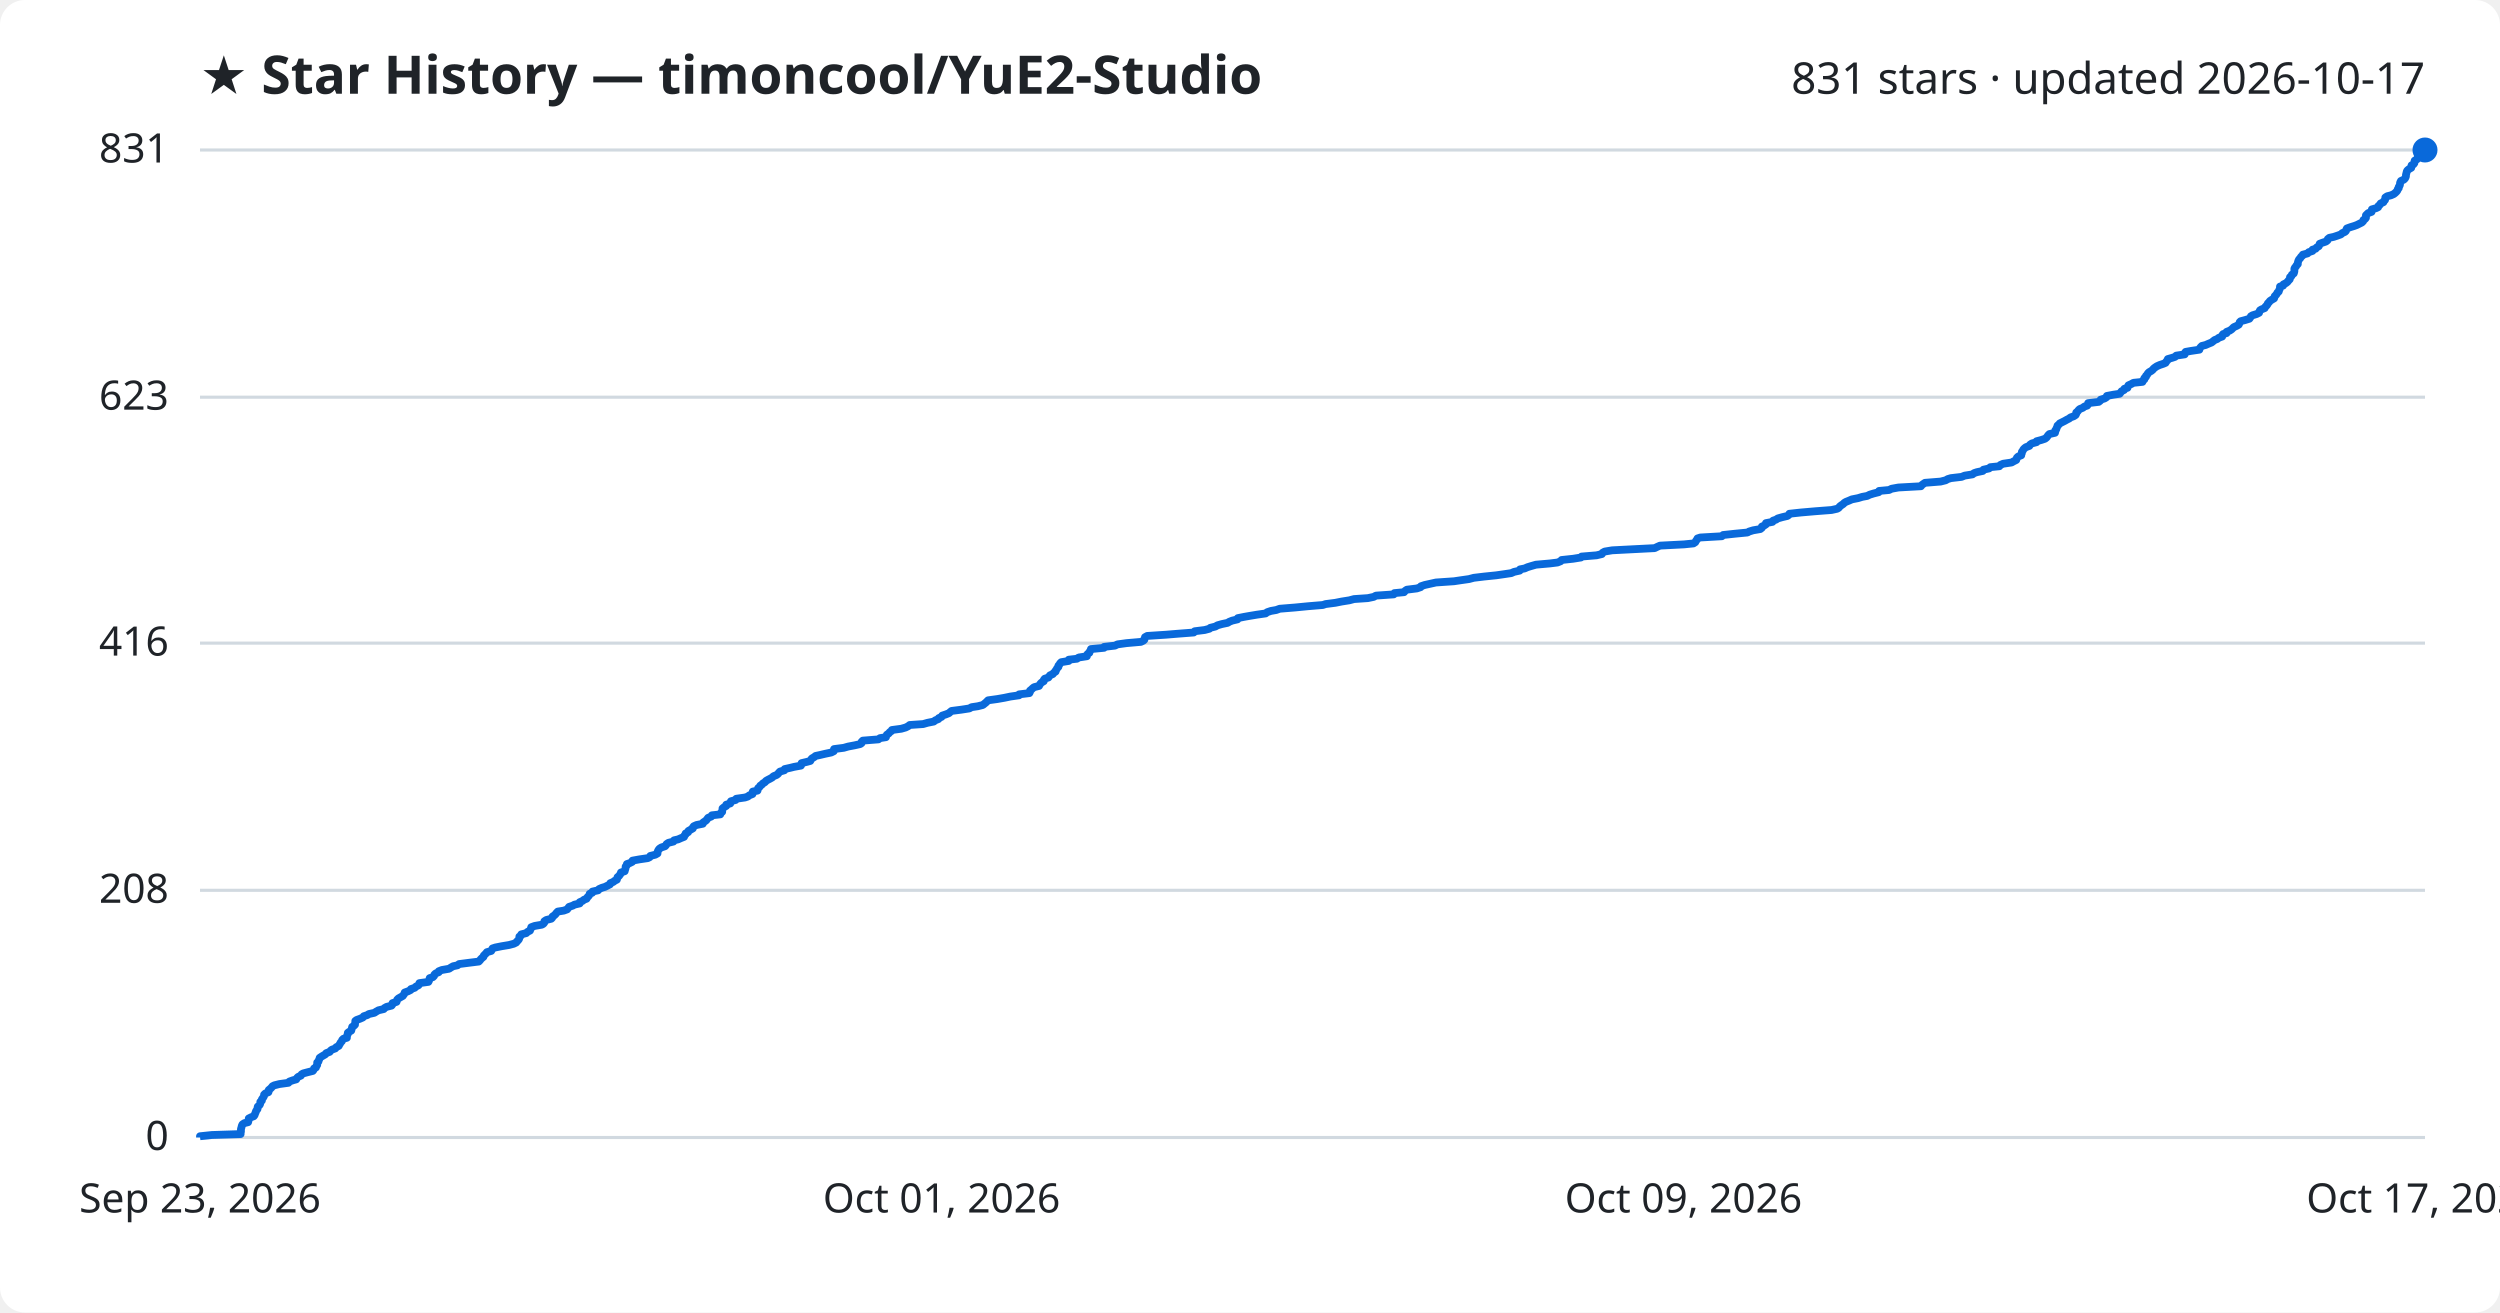
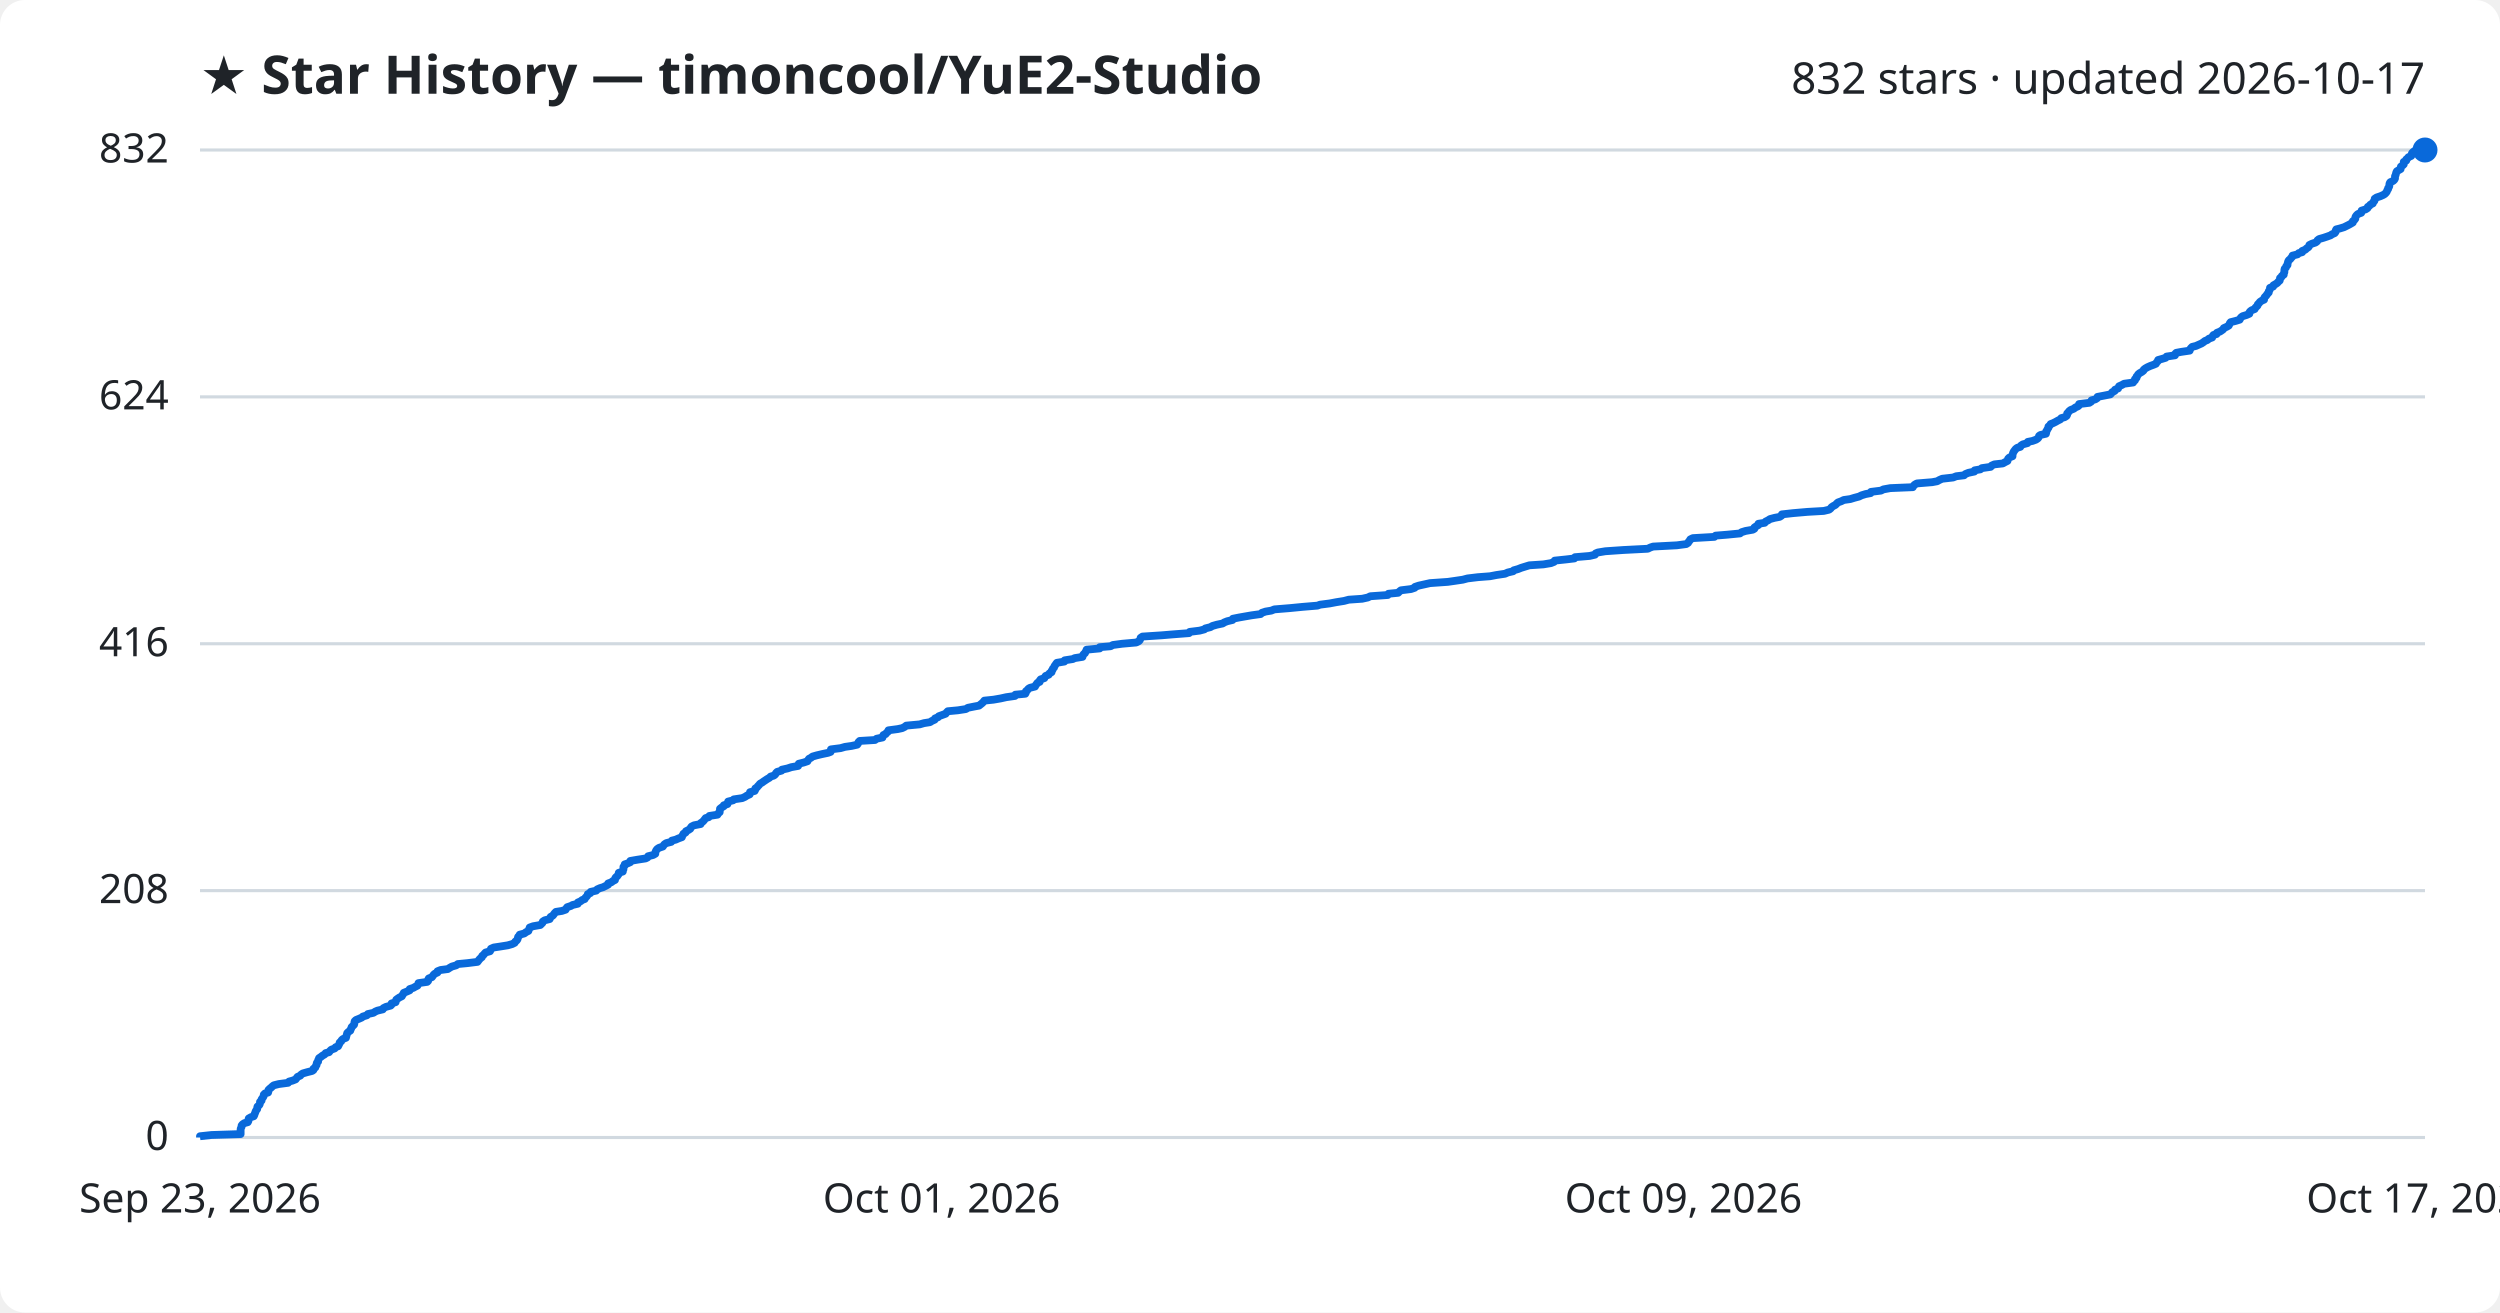
<svg xmlns="http://www.w3.org/2000/svg" viewBox="0 0 800 420" font-family="Segoe UI, sans-serif">
  <rect width="800" height="420" fill="#ffffff" rx="8" />
  <text x="64" y="30" fill="#1f2328" font-size="17" font-weight="700">★ Star History — timoncool/YuE2-Studio</text>
-   <text x="776" y="30" fill="#1f2328" font-size="14" text-anchor="end">831 stars · updated 2026-10-17</text>
+   <text x="776" y="30" fill="#1f2328" font-size="14" text-anchor="end">832 stars · updated 2026-10-17</text>
  <line x1="64" y1="364.0" x2="776" y2="364.0" stroke="#d1d9e0" stroke-width="1" />
  <text x="54" y="368.0" fill="#1f2328" font-size="13" text-anchor="end">0</text>
-   <line x1="64" y1="284.9" x2="776" y2="284.9" stroke="#d1d9e0" stroke-width="1" />
-   <text x="54" y="288.9" fill="#1f2328" font-size="13" text-anchor="end">208</text>
-   <line x1="64" y1="205.8" x2="776" y2="205.8" stroke="#d1d9e0" stroke-width="1" />
-   <text x="54" y="209.8" fill="#1f2328" font-size="13" text-anchor="end">416</text>
-   <line x1="64" y1="127.1" x2="776" y2="127.1" stroke="#d1d9e0" stroke-width="1" />
-   <text x="54" y="131.1" fill="#1f2328" font-size="13" text-anchor="end">623</text>
+   <line x1="64" y1="285.0" x2="776" y2="285.0" stroke="#d1d9e0" stroke-width="1" />
+   <text x="54" y="289.0" fill="#1f2328" font-size="13" text-anchor="end">208</text>
+   <line x1="64" y1="206.0" x2="776" y2="206.0" stroke="#d1d9e0" stroke-width="1" />
+   <text x="54" y="210.0" fill="#1f2328" font-size="13" text-anchor="end">416</text>
+   <line x1="64" y1="127.0" x2="776" y2="127.0" stroke="#d1d9e0" stroke-width="1" />
+   <text x="54" y="131.0" fill="#1f2328" font-size="13" text-anchor="end">624</text>
  <line x1="64" y1="48.0" x2="776" y2="48.0" stroke="#d1d9e0" stroke-width="1" />
-   <text x="54" y="52.0" fill="#1f2328" font-size="13" text-anchor="end">831</text>
-   <path d="M64.0,364.0 L64.0,363.6 L67.8,363.2 L77.0,362.9 L77.0,362.5 L77.1,362.1 L77.1,361.7 L77.1,361.3 L77.2,361.0 L77.3,360.6 L77.4,360.2 L77.6,359.8 L78.2,359.4 L79.4,359.1 L79.5,358.7 L79.6,358.3 L79.6,357.9 L80.4,357.5 L81.2,357.2 L81.5,356.8 L81.6,356.4 L81.8,356.0 L81.9,355.6 L82.1,355.3 L82.4,354.9 L82.4,354.5 L82.5,354.1 L83.0,353.7 L83.2,353.4 L83.3,353.0 L83.3,352.6 L83.8,352.2 L83.8,351.8 L84.0,351.5 L84.3,351.1 L84.5,350.7 L84.5,350.3 L84.9,349.9 L85.9,349.5 L86.0,349.2 L86.0,348.8 L86.5,348.4 L86.9,348.0 L87.2,347.6 L87.8,347.3 L89.4,346.9 L92.3,346.5 L92.6,346.1 L93.7,345.7 L94.8,345.4 L95.0,345.0 L95.4,344.6 L96.3,344.2 L96.5,343.8 L97.0,343.5 L98.5,343.1 L100.1,342.7 L100.4,342.3 L100.5,341.9 L101.1,341.6 L101.2,341.2 L101.5,340.8 L101.5,340.4 L101.5,340.0 L101.9,339.7 L102.0,339.3 L102.2,338.9 L102.3,338.5 L102.9,338.1 L103.4,337.8 L104.1,337.4 L104.4,337.0 L105.5,336.6 L105.8,336.2 L106.2,335.9 L107.3,335.5 L107.6,335.1 L108.4,334.7 L108.6,334.3 L108.8,334.0 L109.0,333.6 L109.4,333.2 L109.5,332.8 L109.9,332.4 L111.0,332.1 L111.0,331.7 L111.1,331.3 L111.3,330.9 L111.3,330.5 L111.7,330.2 L112.4,329.8 L112.5,329.4 L112.6,329.0 L112.7,328.6 L113.2,328.3 L113.6,327.9 L113.6,327.5 L113.7,327.1 L113.7,326.7 L114.1,326.4 L115.2,326.0 L116.1,325.6 L116.4,325.2 L117.6,324.8 L118.0,324.5 L119.8,324.1 L120.4,323.7 L121.1,323.3 L122.8,322.9 L123.0,322.6 L123.7,322.2 L125.3,321.8 L125.6,321.4 L125.6,321.0 L126.9,320.6 L127.0,320.3 L127.1,319.9 L127.5,319.5 L128.2,319.1 L128.9,318.7 L129.1,318.4 L129.4,318.0 L129.5,317.6 L130.6,317.2 L131.4,316.8 L131.5,316.5 L132.7,316.1 L133.1,315.7 L133.9,315.3 L134.2,314.9 L134.2,314.6 L137.1,314.2 L137.3,313.8 L137.4,313.4 L137.5,313.0 L138.5,312.7 L138.9,312.3 L139.0,311.9 L139.4,311.5 L140.4,311.1 L140.4,310.8 L141.4,310.4 L143.7,310.0 L144.3,309.6 L145.0,309.2 L146.4,308.9 L146.9,308.5 L150.0,308.1 L153.2,307.7 L153.6,307.3 L153.8,307.0 L154.2,306.6 L154.7,306.2 L154.8,305.8 L155.2,305.4 L155.5,305.1 L155.8,304.7 L157.2,304.3 L157.4,303.9 L157.6,303.5 L158.5,303.2 L160.5,302.8 L162.9,302.4 L164.4,302.0 L165.2,301.6 L165.4,301.3 L165.8,300.9 L166.1,300.5 L166.2,300.1 L166.2,299.7 L166.7,299.4 L166.8,299.0 L168.4,298.6 L168.8,298.2 L169.6,297.8 L169.7,297.5 L169.9,297.1 L170.0,296.7 L171.1,296.3 L173.4,295.9 L173.9,295.6 L174.2,295.2 L174.2,294.8 L174.8,294.4 L176.4,294.0 L176.7,293.7 L176.8,293.3 L177.4,292.9 L177.8,292.5 L178.1,292.1 L178.5,291.7 L180.4,291.4 L181.5,291.0 L181.8,290.6 L182.1,290.2 L183.3,289.8 L183.8,289.5 L185.5,289.1 L185.5,288.7 L186.4,288.3 L186.9,287.9 L187.7,287.6 L187.9,287.2 L188.3,286.8 L188.6,286.4 L188.7,286.0 L189.5,285.7 L189.6,285.3 L191.4,284.9 L191.7,284.5 L192.6,284.1 L193.6,283.8 L194.4,283.4 L195.2,283.0 L195.3,282.6 L196.3,282.2 L196.6,281.9 L197.4,281.5 L197.5,281.1 L197.6,280.7 L198.1,280.3 L198.3,280.0 L198.6,279.6 L198.7,279.2 L199.9,278.8 L200.0,278.4 L200.1,278.1 L200.2,277.7 L200.2,277.3 L200.6,276.9 L200.6,276.5 L201.5,276.2 L202.3,275.8 L202.4,275.4 L204.6,275.0 L207.3,274.6 L207.9,274.3 L208.1,273.9 L209.7,273.5 L210.4,273.1 L210.4,272.7 L210.5,272.4 L210.7,272.0 L211.0,271.6 L211.6,271.2 L212.8,270.8 L213.1,270.5 L213.3,270.1 L213.9,269.7 L215.5,269.3 L215.7,268.9 L217.0,268.6 L217.9,268.2 L218.9,267.8 L219.0,267.4 L219.4,267.0 L219.4,266.7 L220.2,266.3 L220.3,265.9 L221.0,265.5 L221.7,265.1 L221.7,264.8 L222.0,264.4 L222.9,264.0 L224.9,263.6 L225.0,263.2 L225.6,262.8 L226.0,262.5 L226.3,262.1 L226.6,261.7 L227.6,261.3 L227.8,260.9 L230.5,260.6 L230.6,260.2 L231.1,259.8 L231.1,259.4 L231.2,259.0 L231.2,258.7 L231.7,258.3 L232.4,257.9 L232.4,257.5 L233.7,257.1 L233.7,256.8 L233.9,256.4 L235.4,256.0 L235.6,255.6 L238.4,255.2 L239.3,254.9 L239.8,254.5 L240.8,254.1 L240.8,253.7 L240.9,253.3 L242.4,253.0 L242.5,252.6 L242.6,252.2 L243.1,251.8 L243.3,251.4 L243.8,251.1 L244.1,250.7 L244.8,250.3 L245.1,249.9 L245.8,249.5 L246.4,249.2 L247.1,248.8 L247.5,248.4 L248.5,248.0 L249.0,247.6 L249.2,247.3 L249.6,246.9 L251.0,246.5 L251.1,246.1 L252.9,245.7 L254.1,245.4 L256.3,245.0 L256.5,244.6 L256.5,244.2 L258.2,243.8 L259.3,243.5 L259.5,243.1 L259.8,242.7 L260.5,242.3 L261.0,241.9 L262.4,241.6 L264.1,241.2 L266.0,240.8 L266.8,240.4 L266.8,240.0 L266.9,239.7 L270.0,239.3 L271.4,238.9 L273.5,238.5 L275.3,238.1 L275.7,237.8 L275.7,237.4 L276.1,237.0 L281.1,236.6 L281.6,236.2 L283.5,235.9 L283.6,235.5 L283.8,235.1 L284.4,234.7 L284.7,234.3 L285.3,233.9 L285.4,233.6 L288.4,233.2 L289.8,232.8 L290.6,232.4 L291.1,232.0 L295.4,231.7 L296.8,231.3 L298.8,230.9 L299.3,230.5 L300.3,230.1 L300.4,229.8 L301.3,229.4 L301.5,229.0 L302.7,228.6 L303.7,228.2 L304.0,227.9 L304.5,227.5 L307.6,227.1 L310.2,226.7 L310.9,226.3 L312.9,226.0 L314.5,225.6 L315.0,225.2 L315.5,224.8 L315.9,224.4 L316.2,224.1 L319.1,223.7 L321.4,223.3 L323.3,222.9 L326.1,222.5 L326.1,222.2 L329.4,221.8 L329.6,221.4 L329.6,221.0 L330.1,220.6 L330.4,220.3 L330.9,219.9 L332.5,219.5 L332.7,219.1 L333.0,218.7 L333.3,218.4 L334.0,218.0 L334.0,217.6 L334.3,217.2 L335.5,216.8 L335.7,216.5 L336.0,216.1 L336.9,215.7 L337.2,215.3 L337.8,214.9 L337.8,214.6 L338.1,214.2 L338.3,213.8 L338.7,213.4 L338.7,213.0 L339.0,212.7 L339.2,212.3 L339.6,211.9 L342.0,211.5 L342.0,211.1 L344.6,210.8 L345.2,210.4 L347.8,210.0 L347.8,209.6 L348.1,209.2 L348.6,208.9 L348.7,208.5 L349.0,208.1 L349.1,207.7 L353.3,207.3 L353.3,207.0 L356.8,206.6 L357.6,206.2 L360.5,205.8 L365.1,205.4 L365.9,205.0 L366.2,204.7 L366.3,204.3 L366.4,203.9 L367.1,203.5 L373.2,203.1 L376.8,202.8 L382.0,202.4 L382.3,202.0 L385.5,201.6 L387.0,201.2 L387.3,200.9 L388.9,200.5 L389.6,200.1 L391.0,199.7 L392.9,199.3 L393.3,199.0 L394.3,198.6 L396.0,198.2 L396.1,197.8 L398.1,197.4 L399.8,197.1 L402.2,196.7 L405.0,196.3 L405.5,195.9 L406.7,195.5 L408.4,195.2 L409.5,194.8 L414.4,194.4 L418.5,194.0 L423.3,193.6 L424.2,193.3 L427.3,192.9 L429.3,192.5 L431.8,192.1 L433.3,191.7 L437.7,191.4 L439.6,191.0 L440.3,190.6 L446.0,190.2 L446.2,189.8 L449.3,189.5 L449.6,189.1 L450.2,188.7 L453.4,188.3 L454.6,187.9 L454.7,187.6 L455.9,187.2 L457.7,186.8 L459.5,186.4 L465.3,186.0 L467.3,185.7 L470.1,185.3 L471.6,184.9 L474.9,184.5 L478.8,184.1 L480.9,183.8 L483.6,183.4 L484.5,183.0 L486.3,182.6 L486.4,182.2 L487.9,181.9 L488.8,181.5 L490.1,181.1 L491.5,180.7 L496.0,180.3 L498.4,180.0 L499.4,179.6 L499.7,179.2 L503.4,178.8 L505.9,178.4 L506.1,178.1 L510.9,177.7 L512.6,177.3 L512.8,176.9 L513.5,176.5 L515.9,176.1 L521.7,175.8 L529.5,175.4 L530.3,175.0 L531.2,174.6 L538.9,174.2 L541.9,173.9 L542.5,173.5 L542.7,173.1 L543.0,172.7 L543.2,172.3 L544.1,172.0 L551.0,171.6 L551.4,171.2 L555.1,170.8 L559.2,170.4 L559.7,170.1 L561.0,169.7 L563.3,169.3 L563.8,168.9 L563.8,168.5 L564.5,168.2 L565.1,167.8 L565.1,167.4 L567.2,167.0 L567.4,166.6 L568.3,166.3 L568.9,165.9 L570.3,165.5 L572.0,165.1 L572.5,164.7 L572.6,164.4 L576.3,164.0 L580.9,163.6 L586.1,163.2 L587.9,162.8 L588.4,162.5 L588.7,162.1 L589.2,161.7 L589.8,161.3 L590.2,160.9 L590.7,160.6 L591.7,160.2 L592.6,159.8 L594.6,159.4 L595.9,159.0 L597.5,158.7 L598.3,158.3 L599.6,157.9 L601.2,157.5 L601.3,157.1 L604.5,156.8 L605.3,156.4 L607.5,156.0 L614.7,155.6 L615.0,155.2 L615.4,154.9 L616.0,154.5 L621.0,154.1 L622.6,153.7 L623.3,153.3 L624.3,153.0 L627.7,152.6 L628.7,152.2 L631.2,151.8 L631.7,151.4 L632.6,151.1 L634.5,150.7 L634.7,150.3 L636.5,149.9 L636.9,149.5 L639.8,149.2 L640.1,148.8 L641.0,148.4 L643.7,148.0 L644.4,147.6 L645.2,147.2 L645.3,146.9 L645.4,146.5 L645.8,146.1 L646.8,145.7 L646.8,145.3 L647.0,145.0 L647.0,144.6 L647.3,144.2 L647.5,143.8 L647.9,143.4 L648.3,143.1 L649.4,142.7 L649.6,142.3 L650.2,141.9 L651.7,141.5 L651.7,141.2 L653.2,140.8 L654.4,140.4 L654.9,140.0 L655.2,139.6 L655.4,139.3 L655.8,138.9 L657.6,138.5 L657.7,138.1 L657.7,137.7 L658.0,137.4 L658.1,137.0 L658.3,136.6 L658.4,136.2 L658.9,135.8 L659.1,135.5 L659.9,135.1 L660.7,134.7 L661.4,134.3 L662.2,133.9 L662.5,133.6 L663.6,133.2 L664.2,132.8 L664.4,132.4 L664.4,132.0 L664.8,131.7 L665.1,131.3 L665.5,130.9 L666.5,130.5 L667.0,130.1 L667.9,129.8 L668.2,129.4 L668.2,129.0 L671.6,128.6 L672.1,128.2 L672.2,127.9 L673.5,127.5 L674.1,127.1 L674.2,126.7 L676.3,126.3 L678.3,126.0 L678.6,125.6 L678.9,125.2 L679.7,124.8 L679.8,124.4 L680.8,124.1 L680.9,123.7 L681.1,123.3 L682.0,122.9 L682.7,122.5 L685.6,122.2 L685.7,121.8 L686.2,121.4 L686.2,121.0 L686.7,120.6 L686.7,120.3 L687.1,119.9 L687.3,119.5 L687.7,119.1 L688.4,118.7 L688.9,118.3 L689.1,118.0 L689.6,117.6 L690.2,117.2 L691.1,116.8 L692.3,116.4 L693.0,116.1 L693.2,115.7 L693.6,115.3 L693.7,114.9 L695.1,114.5 L696.0,114.2 L696.4,113.8 L699.1,113.4 L699.1,113.0 L699.4,112.6 L701.1,112.3 L703.8,111.9 L703.9,111.5 L704.2,111.1 L704.6,110.7 L705.8,110.4 L706.7,110.0 L707.7,109.6 L708.2,109.2 L708.7,108.8 L709.5,108.5 L710.0,108.1 L711.1,107.7 L711.1,107.3 L711.4,106.9 L712.5,106.6 L712.5,106.2 L713.5,105.8 L714.1,105.4 L714.5,105.0 L714.8,104.7 L715.7,104.3 L716.4,103.9 L716.6,103.5 L716.7,103.1 L717.0,102.8 L718.5,102.4 L719.8,102.0 L720.1,101.6 L720.3,101.2 L720.8,100.9 L722.1,100.5 L722.9,100.1 L723.0,99.7 L723.2,99.3 L723.7,99.0 L724.7,98.6 L724.9,98.2 L725.3,97.8 L725.6,97.4 L725.7,97.1 L726.1,96.7 L726.4,96.3 L727.0,95.9 L727.7,95.5 L727.8,95.2 L727.9,94.8 L728.3,94.4 L728.6,94.0 L728.8,93.6 L729.2,93.3 L729.3,92.9 L729.5,92.5 L729.6,92.1 L729.6,91.7 L730.6,91.4 L730.7,91.0 L731.5,90.6 L732.0,90.2 L732.3,89.8 L732.7,89.4 L732.8,89.1 L732.8,88.7 L733.3,88.3 L733.4,87.9 L734.0,87.5 L734.1,87.2 L734.2,86.8 L734.2,86.4 L734.2,86.0 L734.4,85.6 L734.7,85.3 L734.9,84.9 L735.3,84.5 L735.3,84.1 L735.4,83.7 L735.5,83.4 L735.7,83.0 L736.1,82.6 L736.3,82.2 L736.8,81.8 L736.9,81.5 L738.4,81.1 L738.8,80.7 L740.0,80.3 L740.0,79.9 L741.0,79.6 L741.3,79.2 L742.0,78.8 L742.2,78.4 L742.3,78.0 L743.1,77.7 L744.3,77.3 L744.8,76.9 L744.9,76.5 L745.4,76.1 L746.8,75.8 L748.0,75.4 L749.1,75.0 L749.5,74.6 L750.4,74.2 L750.7,73.9 L750.8,73.5 L751.0,73.1 L752.1,72.7 L753.4,72.3 L754.2,72.0 L755.0,71.6 L755.8,71.2 L756.2,70.8 L756.3,70.4 L756.8,70.1 L757.1,69.7 L757.1,69.3 L757.1,68.9 L757.5,68.5 L757.8,68.2 L758.9,67.8 L759.0,67.4 L759.0,67.0 L760.4,66.6 L761.0,66.3 L761.1,65.9 L761.6,65.5 L761.8,65.1 L762.7,64.7 L762.8,64.4 L763.2,64.0 L763.3,63.6 L763.3,63.2 L763.9,62.8 L765.1,62.5 L766.0,62.1 L766.5,61.7 L766.9,61.3 L767.2,60.9 L767.3,60.5 L767.6,60.2 L767.6,59.8 L767.9,59.4 L768.0,59.0 L768.0,58.6 L768.1,58.3 L768.3,57.9 L769.2,57.5 L769.6,57.1 L769.8,56.7 L769.9,56.4 L769.9,56.0 L770.0,55.6 L770.1,55.2 L770.2,54.8 L770.4,54.5 L770.9,54.1 L771.6,53.7 L771.6,53.3 L771.7,52.9 L772.3,52.6 L772.6,52.2 L772.6,51.8 L772.7,51.4 L773.4,51.0 L773.5,50.7 L773.8,50.3 L774.1,49.9 L775.1,49.5 L775.2,49.1 L775.3,48.8 L775.5,48.4 L776.0,48.0 L776.0,48.0" fill="none" stroke="#0969da" stroke-width="2.5" stroke-linejoin="round" />
+   <text x="54" y="52.0" fill="#1f2328" font-size="13" text-anchor="end">832</text>
+   <path d="M64.0,364.0 L64.0,363.6 L67.7,363.2 L77.0,362.9 L77.0,362.5 L77.0,362.1 L77.0,361.7 L77.0,361.3 L77.1,361.0 L77.3,360.6 L77.3,360.2 L77.6,359.8 L78.2,359.4 L79.3,359.1 L79.5,358.7 L79.5,358.3 L79.6,357.9 L80.3,357.5 L81.2,357.2 L81.4,356.8 L81.5,356.4 L81.7,356.0 L81.8,355.6 L82.0,355.3 L82.3,354.9 L82.3,354.5 L82.4,354.1 L82.9,353.7 L83.1,353.4 L83.2,353.0 L83.2,352.6 L83.7,352.2 L83.7,351.8 L83.9,351.5 L84.2,351.1 L84.4,350.7 L84.4,350.3 L84.8,349.9 L85.8,349.6 L85.9,349.2 L85.9,348.8 L86.3,348.4 L86.8,348.0 L87.1,347.7 L87.6,347.3 L89.2,346.9 L92.2,346.5 L92.5,346.1 L93.6,345.8 L94.6,345.4 L94.9,345.0 L95.2,344.6 L96.1,344.2 L96.3,343.9 L96.9,343.5 L98.3,343.1 L99.9,342.7 L100.3,342.4 L100.3,342.0 L100.9,341.6 L101.0,341.2 L101.3,340.8 L101.3,340.5 L101.4,340.1 L101.8,339.7 L101.8,339.3 L102.0,338.9 L102.1,338.6 L102.7,338.2 L103.2,337.8 L103.9,337.4 L104.2,337.0 L105.3,336.7 L105.6,336.3 L106.0,335.9 L107.1,335.5 L107.4,335.1 L108.2,334.8 L108.4,334.4 L108.6,334.0 L108.7,333.6 L109.2,333.2 L109.3,332.9 L109.7,332.5 L110.7,332.1 L110.8,331.7 L110.9,331.3 L111.0,331.0 L111.1,330.6 L111.5,330.2 L112.1,329.8 L112.2,329.4 L112.4,329.1 L112.5,328.7 L112.9,328.3 L113.3,327.9 L113.4,327.5 L113.4,327.2 L113.5,326.8 L113.9,326.4 L114.9,326.0 L115.8,325.6 L116.1,325.3 L117.4,324.9 L117.7,324.5 L119.5,324.1 L120.1,323.7 L120.8,323.4 L122.5,323.0 L122.7,322.6 L123.5,322.2 L125.0,321.8 L125.3,321.5 L125.3,321.1 L126.6,320.7 L126.7,320.3 L126.8,319.9 L127.2,319.6 L127.8,319.2 L128.6,318.8 L128.8,318.4 L129.1,318.0 L129.2,317.7 L130.2,317.3 L131.1,316.9 L131.1,316.5 L132.3,316.1 L132.8,315.8 L133.6,315.4 L133.8,315.0 L133.9,314.6 L136.7,314.2 L137.0,313.9 L137.0,313.5 L137.2,313.1 L138.2,312.7 L138.5,312.3 L138.7,312.0 L139.1,311.6 L140.0,311.2 L140.0,310.8 L141.0,310.4 L143.3,310.1 L143.9,309.7 L144.6,309.3 L146.0,308.9 L146.5,308.5 L149.6,308.2 L152.8,307.8 L153.1,307.4 L153.4,307.0 L153.8,306.6 L154.2,306.3 L154.3,305.9 L154.8,305.5 L155.1,305.1 L155.4,304.8 L156.8,304.4 L157.0,304.0 L157.1,303.6 L158.0,303.2 L160.0,302.9 L162.5,302.5 L163.9,302.1 L164.7,301.7 L164.9,301.3 L165.3,301.0 L165.6,300.6 L165.7,300.2 L165.8,299.8 L166.2,299.4 L166.3,299.1 L167.8,298.7 L168.3,298.3 L169.1,297.9 L169.2,297.5 L169.4,297.2 L169.5,296.8 L170.6,296.4 L172.9,296.0 L173.3,295.6 L173.6,295.3 L173.7,294.9 L174.3,294.5 L175.9,294.1 L176.1,293.7 L176.2,293.4 L176.9,293.0 L177.2,292.6 L177.5,292.2 L177.9,291.8 L179.8,291.5 L181.0,291.1 L181.2,290.7 L181.5,290.3 L182.7,289.9 L183.2,289.6 L184.9,289.2 L184.9,288.8 L185.8,288.4 L186.3,288.0 L187.1,287.7 L187.3,287.3 L187.7,286.9 L188.0,286.5 L188.1,286.1 L188.9,285.8 L189.0,285.4 L190.8,285.0 L191.1,284.6 L192.0,284.2 L193.0,283.9 L193.8,283.5 L194.6,283.1 L194.6,282.7 L195.7,282.3 L196.0,282.0 L196.8,281.6 L196.8,281.2 L197.0,280.8 L197.5,280.4 L197.7,280.1 L198.0,279.7 L198.0,279.3 L199.3,278.9 L199.3,278.5 L199.5,278.2 L199.5,277.8 L199.5,277.4 L199.9,277.0 L199.9,276.6 L200.8,276.3 L201.7,275.9 L201.7,275.5 L204.0,275.1 L206.6,274.7 L207.2,274.4 L207.4,274.0 L209.0,273.6 L209.7,273.2 L209.7,272.8 L209.8,272.5 L210.0,272.1 L210.3,271.7 L210.9,271.3 L212.1,270.9 L212.3,270.6 L212.6,270.2 L213.2,269.8 L214.8,269.4 L215.0,269.0 L216.2,268.7 L217.1,268.3 L218.2,267.9 L218.3,267.5 L218.6,267.1 L218.7,266.8 L219.4,266.4 L219.5,266.0 L220.3,265.6 L220.9,265.2 L221.0,264.9 L221.3,264.5 L222.1,264.1 L224.2,263.7 L224.2,263.4 L224.8,263.0 L225.2,262.6 L225.5,262.2 L225.8,261.8 L226.8,261.5 L227.0,261.1 L229.6,260.7 L229.8,260.3 L230.3,259.9 L230.3,259.6 L230.4,259.2 L230.4,258.8 L230.9,258.4 L231.6,258.0 L231.6,257.7 L232.8,257.3 L232.9,256.9 L233.0,256.5 L234.6,256.1 L234.8,255.8 L237.5,255.4 L238.4,255.0 L239.0,254.6 L239.9,254.2 L240.0,253.9 L240.0,253.5 L241.5,253.1 L241.7,252.7 L241.7,252.3 L242.2,252.0 L242.5,251.6 L242.9,251.2 L243.2,250.8 L243.9,250.4 L244.3,250.1 L244.9,249.7 L245.5,249.3 L246.2,248.9 L246.6,248.5 L247.6,248.2 L248.1,247.8 L248.3,247.4 L248.7,247.0 L250.1,246.6 L250.2,246.3 L252.0,245.9 L253.2,245.5 L255.4,245.1 L255.5,244.7 L255.6,244.4 L257.2,244.0 L258.4,243.6 L258.6,243.2 L258.9,242.8 L259.5,242.5 L260.0,242.1 L261.4,241.7 L263.1,241.3 L265.0,240.9 L265.8,240.6 L265.9,240.2 L265.9,239.8 L269.0,239.4 L270.4,239.0 L272.5,238.7 L274.3,238.3 L274.6,237.9 L274.7,237.5 L275.1,237.1 L280.0,236.8 L280.5,236.4 L282.4,236.0 L282.5,235.6 L282.7,235.2 L283.4,234.9 L283.7,234.5 L284.2,234.1 L284.3,233.7 L287.3,233.3 L288.7,233.0 L289.5,232.6 L290.0,232.2 L294.3,231.8 L295.7,231.4 L297.6,231.1 L298.2,230.7 L299.1,230.3 L299.2,229.9 L300.2,229.5 L300.4,229.2 L301.5,228.8 L302.6,228.4 L302.9,228.0 L303.3,227.6 L306.5,227.3 L309.1,226.9 L309.7,226.5 L311.7,226.1 L313.3,225.8 L313.8,225.4 L314.3,225.0 L314.7,224.6 L315.0,224.2 L317.9,223.9 L320.2,223.5 L322.0,223.1 L324.8,222.7 L324.9,222.3 L328.1,222.0 L328.3,221.6 L328.3,221.2 L328.8,220.8 L329.1,220.4 L329.6,220.1 L331.2,219.7 L331.4,219.3 L331.7,218.9 L332.0,218.5 L332.7,218.2 L332.7,217.8 L333.0,217.4 L334.2,217.0 L334.4,216.6 L334.6,216.3 L335.6,215.9 L335.8,215.5 L336.5,215.1 L336.5,214.7 L336.8,214.4 L336.9,214.0 L337.3,213.6 L337.4,213.2 L337.7,212.8 L337.9,212.5 L338.2,212.1 L340.6,211.7 L340.7,211.3 L343.3,210.9 L343.9,210.6 L346.4,210.2 L346.5,209.8 L346.7,209.4 L347.2,209.0 L347.3,208.7 L347.6,208.3 L347.7,207.9 L351.9,207.5 L351.9,207.1 L355.4,206.8 L356.1,206.4 L359.1,206.0 L363.6,205.6 L364.4,205.2 L364.7,204.9 L364.9,204.5 L365.0,204.1 L365.6,203.7 L371.7,203.3 L375.3,203.0 L380.5,202.6 L380.7,202.2 L383.9,201.8 L385.4,201.4 L385.7,201.1 L387.3,200.7 L388.0,200.3 L389.4,199.9 L391.3,199.5 L391.7,199.2 L392.7,198.8 L394.4,198.4 L394.5,198.0 L396.5,197.6 L398.2,197.3 L400.5,196.9 L403.4,196.5 L403.8,196.1 L405.0,195.7 L406.8,195.4 L407.8,195.0 L412.7,194.6 L416.8,194.2 L421.6,193.8 L422.4,193.5 L425.5,193.1 L427.6,192.7 L430.1,192.3 L431.6,191.9 L435.9,191.6 L437.7,191.2 L438.5,190.8 L444.1,190.4 L444.3,190.0 L447.4,189.7 L447.8,189.3 L448.3,188.9 L451.5,188.5 L452.7,188.1 L452.8,187.8 L454.0,187.4 L455.8,187.0 L457.6,186.6 L463.3,186.2 L465.4,185.9 L468.1,185.5 L469.6,185.1 L472.9,184.7 L476.8,184.4 L478.9,184.0 L481.6,183.6 L482.5,183.2 L484.2,182.8 L484.4,182.5 L485.8,182.1 L486.8,181.7 L488.1,181.3 L489.4,180.9 L493.9,180.6 L496.3,180.2 L497.3,179.8 L497.5,179.4 L501.3,179.0 L503.8,178.7 L504.0,178.3 L508.7,177.9 L510.4,177.5 L510.6,177.1 L511.3,176.8 L513.7,176.4 L519.5,176.0 L527.3,175.6 L528.1,175.2 L529.0,174.9 L536.6,174.5 L539.6,174.1 L540.2,173.7 L540.4,173.3 L540.7,173.0 L540.9,172.6 L541.7,172.2 L548.6,171.8 L549.0,171.4 L552.7,171.1 L556.8,170.7 L557.3,170.3 L558.6,169.9 L560.9,169.5 L561.4,169.2 L561.4,168.8 L562.0,168.4 L562.7,168.0 L562.7,167.6 L564.7,167.3 L565.0,166.9 L565.8,166.5 L566.4,166.1 L567.9,165.7 L569.5,165.4 L570.1,165.0 L570.2,164.6 L573.8,164.2 L578.4,163.8 L583.6,163.5 L585.3,163.1 L585.8,162.7 L586.1,162.3 L586.7,161.9 L587.3,161.6 L587.7,161.2 L588.1,160.8 L589.2,160.4 L590.0,160.0 L592.1,159.7 L593.4,159.3 L594.9,158.9 L595.7,158.5 L597.0,158.1 L598.6,157.8 L598.7,157.4 L601.9,157.0 L602.7,156.6 L604.9,156.2 L612.1,155.9 L612.3,155.5 L612.7,155.1 L613.4,154.7 L618.3,154.3 L619.9,154.0 L620.6,153.6 L621.5,153.2 L625.0,152.8 L626.0,152.4 L628.5,152.1 L628.9,151.7 L629.9,151.3 L631.8,150.9 L631.9,150.5 L633.7,150.2 L634.2,149.8 L637.0,149.4 L637.3,149.0 L638.2,148.6 L640.9,148.3 L641.6,147.9 L642.4,147.5 L642.5,147.1 L642.6,146.8 L643.0,146.4 L644.0,146.0 L644.0,145.6 L644.1,145.2 L644.2,144.9 L644.4,144.5 L644.7,144.1 L645.0,143.7 L645.5,143.3 L646.5,143.0 L646.7,142.6 L647.3,142.2 L648.8,141.8 L648.9,141.4 L650.4,141.1 L651.5,140.7 L652.1,140.3 L652.4,139.9 L652.5,139.5 L652.9,139.2 L654.7,138.8 L654.8,138.4 L654.8,138.0 L655.1,137.6 L655.2,137.3 L655.5,136.9 L655.5,136.5 L656.0,136.1 L656.2,135.7 L657.0,135.4 L657.8,135.0 L658.5,134.6 L659.3,134.2 L659.6,133.8 L660.7,133.5 L661.3,133.1 L661.5,132.7 L661.5,132.3 L661.9,131.9 L662.1,131.6 L662.6,131.2 L663.6,130.8 L664.1,130.4 L665.0,130.0 L665.3,129.7 L665.3,129.3 L668.6,128.9 L669.2,128.5 L669.3,128.1 L670.5,127.8 L671.1,127.4 L671.2,127.0 L673.3,126.6 L675.3,126.2 L675.6,125.9 L675.9,125.5 L676.7,125.1 L676.8,124.7 L677.8,124.3 L677.9,124.0 L678.1,123.6 L679.0,123.2 L679.7,122.8 L682.6,122.4 L682.7,122.1 L683.2,121.7 L683.2,121.3 L683.7,120.9 L683.7,120.5 L684.0,120.2 L684.2,119.8 L684.7,119.4 L685.4,119.0 L685.9,118.6 L686.0,118.3 L686.5,117.9 L687.2,117.5 L688.1,117.1 L689.2,116.7 L689.9,116.4 L690.1,116.0 L690.5,115.6 L690.6,115.2 L692.0,114.8 L693.0,114.5 L693.3,114.1 L696.0,113.7 L696.0,113.3 L696.4,112.9 L698.0,112.6 L700.7,112.2 L700.8,111.8 L701.1,111.4 L701.5,111.0 L702.7,110.7 L703.6,110.3 L704.5,109.9 L705.1,109.5 L705.6,109.1 L706.4,108.8 L706.8,108.4 L707.9,108.0 L708.0,107.6 L708.3,107.2 L709.3,106.9 L709.4,106.5 L710.4,106.1 L711.0,105.7 L711.4,105.4 L711.6,105.0 L712.5,104.6 L713.2,104.2 L713.4,103.8 L713.5,103.5 L713.8,103.1 L715.4,102.7 L716.7,102.3 L716.9,101.9 L717.1,101.6 L717.6,101.2 L718.9,100.8 L719.8,100.4 L719.8,100.0 L720.0,99.7 L720.5,99.3 L721.5,98.9 L721.7,98.5 L722.1,98.1 L722.4,97.8 L722.5,97.4 L722.9,97.0 L723.2,96.6 L723.8,96.2 L724.5,95.9 L724.5,95.5 L724.7,95.1 L725.1,94.7 L725.4,94.3 L725.6,94.0 L726.0,93.6 L726.0,93.2 L726.3,92.8 L726.4,92.4 L726.4,92.1 L727.4,91.7 L727.5,91.3 L728.2,90.9 L728.8,90.5 L729.0,90.2 L729.5,89.8 L729.6,89.4 L729.6,89.0 L730.1,88.6 L730.2,88.3 L730.8,87.9 L730.8,87.5 L731.0,87.1 L731.0,86.7 L731.0,86.4 L731.1,86.0 L731.5,85.6 L731.6,85.2 L732.0,84.8 L732.0,84.5 L732.1,84.1 L732.2,83.7 L732.4,83.3 L732.9,82.9 L733.1,82.6 L733.5,82.2 L733.6,81.8 L735.2,81.4 L735.6,81.0 L736.7,80.7 L736.7,80.3 L737.7,79.9 L738.1,79.5 L738.7,79.1 L738.9,78.8 L739.0,78.4 L739.8,78.0 L741.0,77.6 L741.5,77.2 L741.6,76.9 L742.1,76.5 L743.5,76.1 L744.7,75.7 L745.8,75.3 L746.2,75.0 L747.1,74.6 L747.4,74.2 L747.4,73.8 L747.6,73.4 L748.8,73.1 L750.1,72.7 L750.9,72.3 L751.7,71.9 L752.4,71.5 L752.9,71.2 L752.9,70.8 L753.4,70.4 L753.7,70.0 L753.7,69.6 L753.8,69.3 L754.1,68.9 L754.5,68.5 L755.6,68.1 L755.6,67.8 L755.7,67.4 L757.0,67.0 L757.6,66.6 L757.7,66.2 L758.2,65.9 L758.5,65.5 L759.3,65.1 L759.4,64.7 L759.8,64.3 L759.9,64.0 L759.9,63.6 L760.5,63.2 L761.7,62.8 L762.6,62.4 L763.1,62.1 L763.5,61.7 L763.8,61.3 L763.9,60.9 L764.2,60.5 L764.2,60.2 L764.5,59.8 L764.6,59.4 L764.6,59.0 L764.7,58.6 L764.9,58.3 L765.8,57.9 L766.2,57.5 L766.4,57.1 L766.4,56.7 L766.4,56.4 L766.6,56.0 L766.7,55.6 L766.8,55.2 L767.0,54.8 L767.5,54.5 L768.2,54.1 L768.2,53.7 L768.3,53.3 L768.9,52.9 L769.2,52.6 L769.2,52.2 L769.2,51.8 L770.0,51.4 L770.0,51.0 L770.4,50.7 L770.7,50.3 L771.6,49.9 L771.8,49.5 L771.8,49.1 L772.0,48.8 L772.5,48.4 L776.0,48.0 L776.0,48.0" fill="none" stroke="#0969da" stroke-width="2.5" stroke-linejoin="round" />
  <circle cx="776.0" cy="48.0" r="4" fill="#0969da" />
  <text x="64.0" y="388" fill="#1f2328" font-size="13" text-anchor="middle">Sep 23, 2026</text>
  <text x="301.3" y="388" fill="#1f2328" font-size="13" text-anchor="middle">Oct 01, 2026</text>
  <text x="538.7" y="388" fill="#1f2328" font-size="13" text-anchor="middle">Oct 09, 2026</text>
  <text x="776.0" y="388" fill="#1f2328" font-size="13" text-anchor="middle">Oct 17, 2026</text>
</svg>
